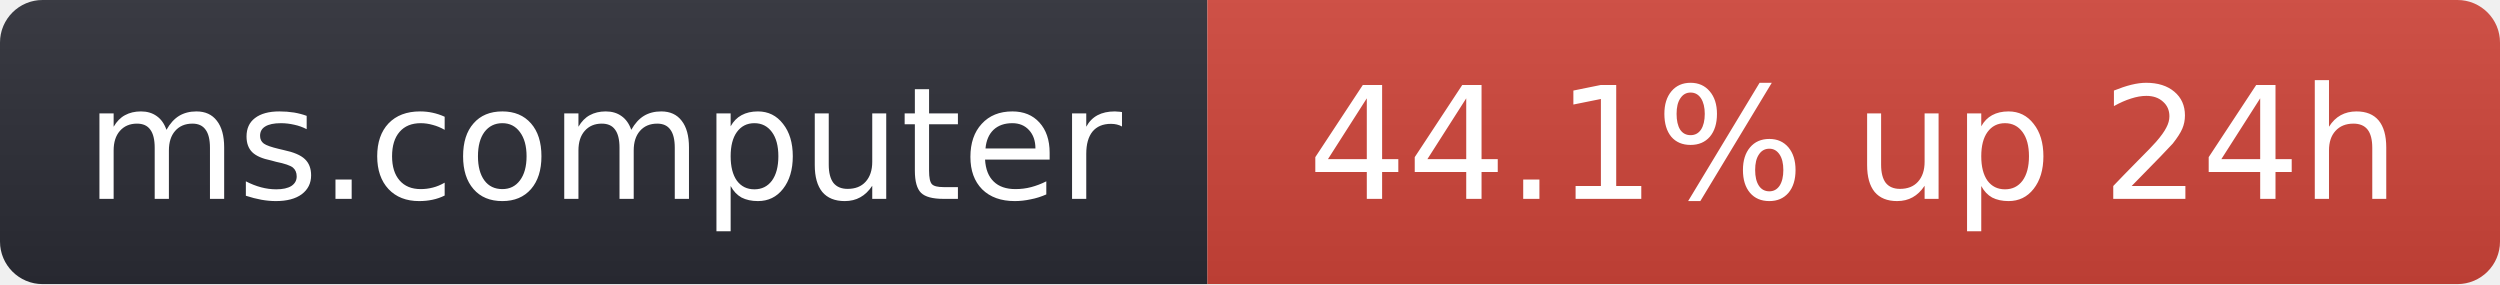
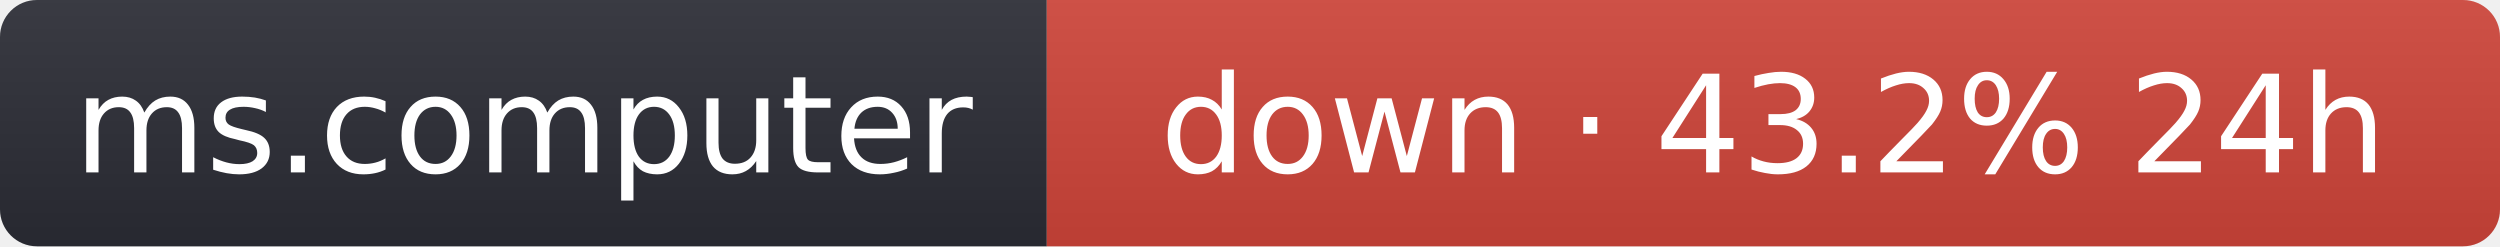
- <svg xmlns="http://www.w3.org/2000/svg" width="176" height="20" role="img" aria-label="ms.computer: 44.1% up 24h">
+ <svg xmlns="http://www.w3.org/2000/svg" width="203" height="20" role="img" aria-label="ms.computer: down · 43.2% 24h">
  <linearGradient id="s" x2="0" y2="100%">
    <stop offset="0" stop-color="#bbb" stop-opacity=".1" />
    <stop offset="1" stop-opacity=".1" />
  </linearGradient>
  <clipPath id="r">
-     <rect width="176" height="20" rx="3" fill="#fff" />
+     <rect width="203" height="20" rx="3" fill="#fff" />
  </clipPath>
  <g clip-path="url(#r)">
    <rect width="85" height="20" fill="#2b2d35" />
-     <rect x="85" width="91" height="20" fill="#d0453a" />
-     <rect width="176" height="20" fill="url(#s)" />
+     <rect x="85" width="118" height="20" fill="#d0453a" />
+     <rect width="203" height="20" fill="url(#s)" />
  </g>
  <g fill="#fff" text-anchor="middle" font-family="Verdana,Geneva,DejaVu Sans,sans-serif" font-size="11">
    <text x="42.5" y="14">ms.computer</text>
-     <text x="130.5" y="14">44.1% up 24h</text>
+     <text x="144" y="14">down · 43.2% 24h</text>
  </g>
</svg>
